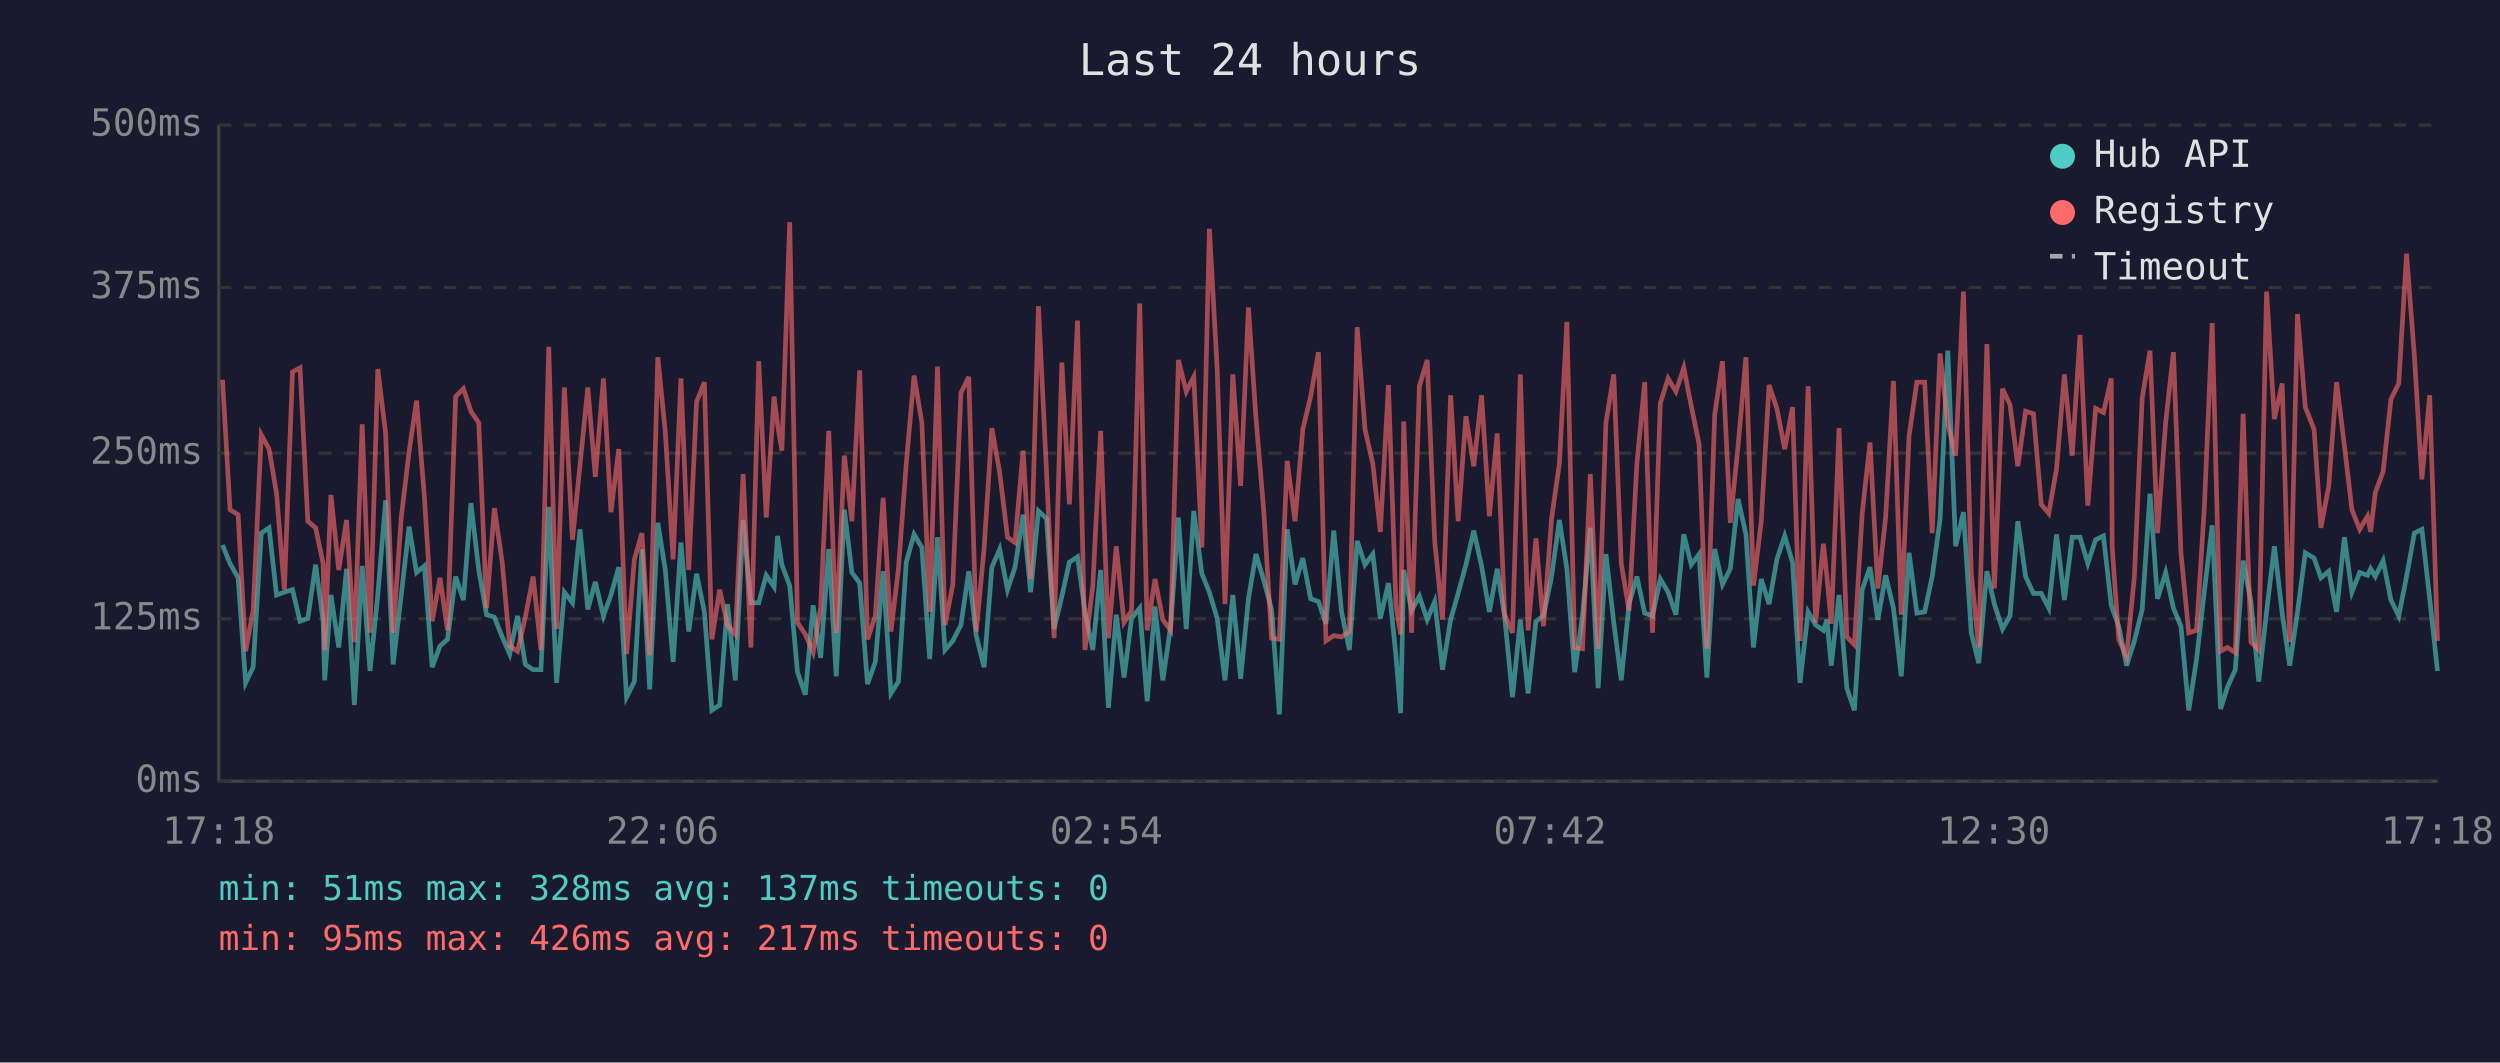
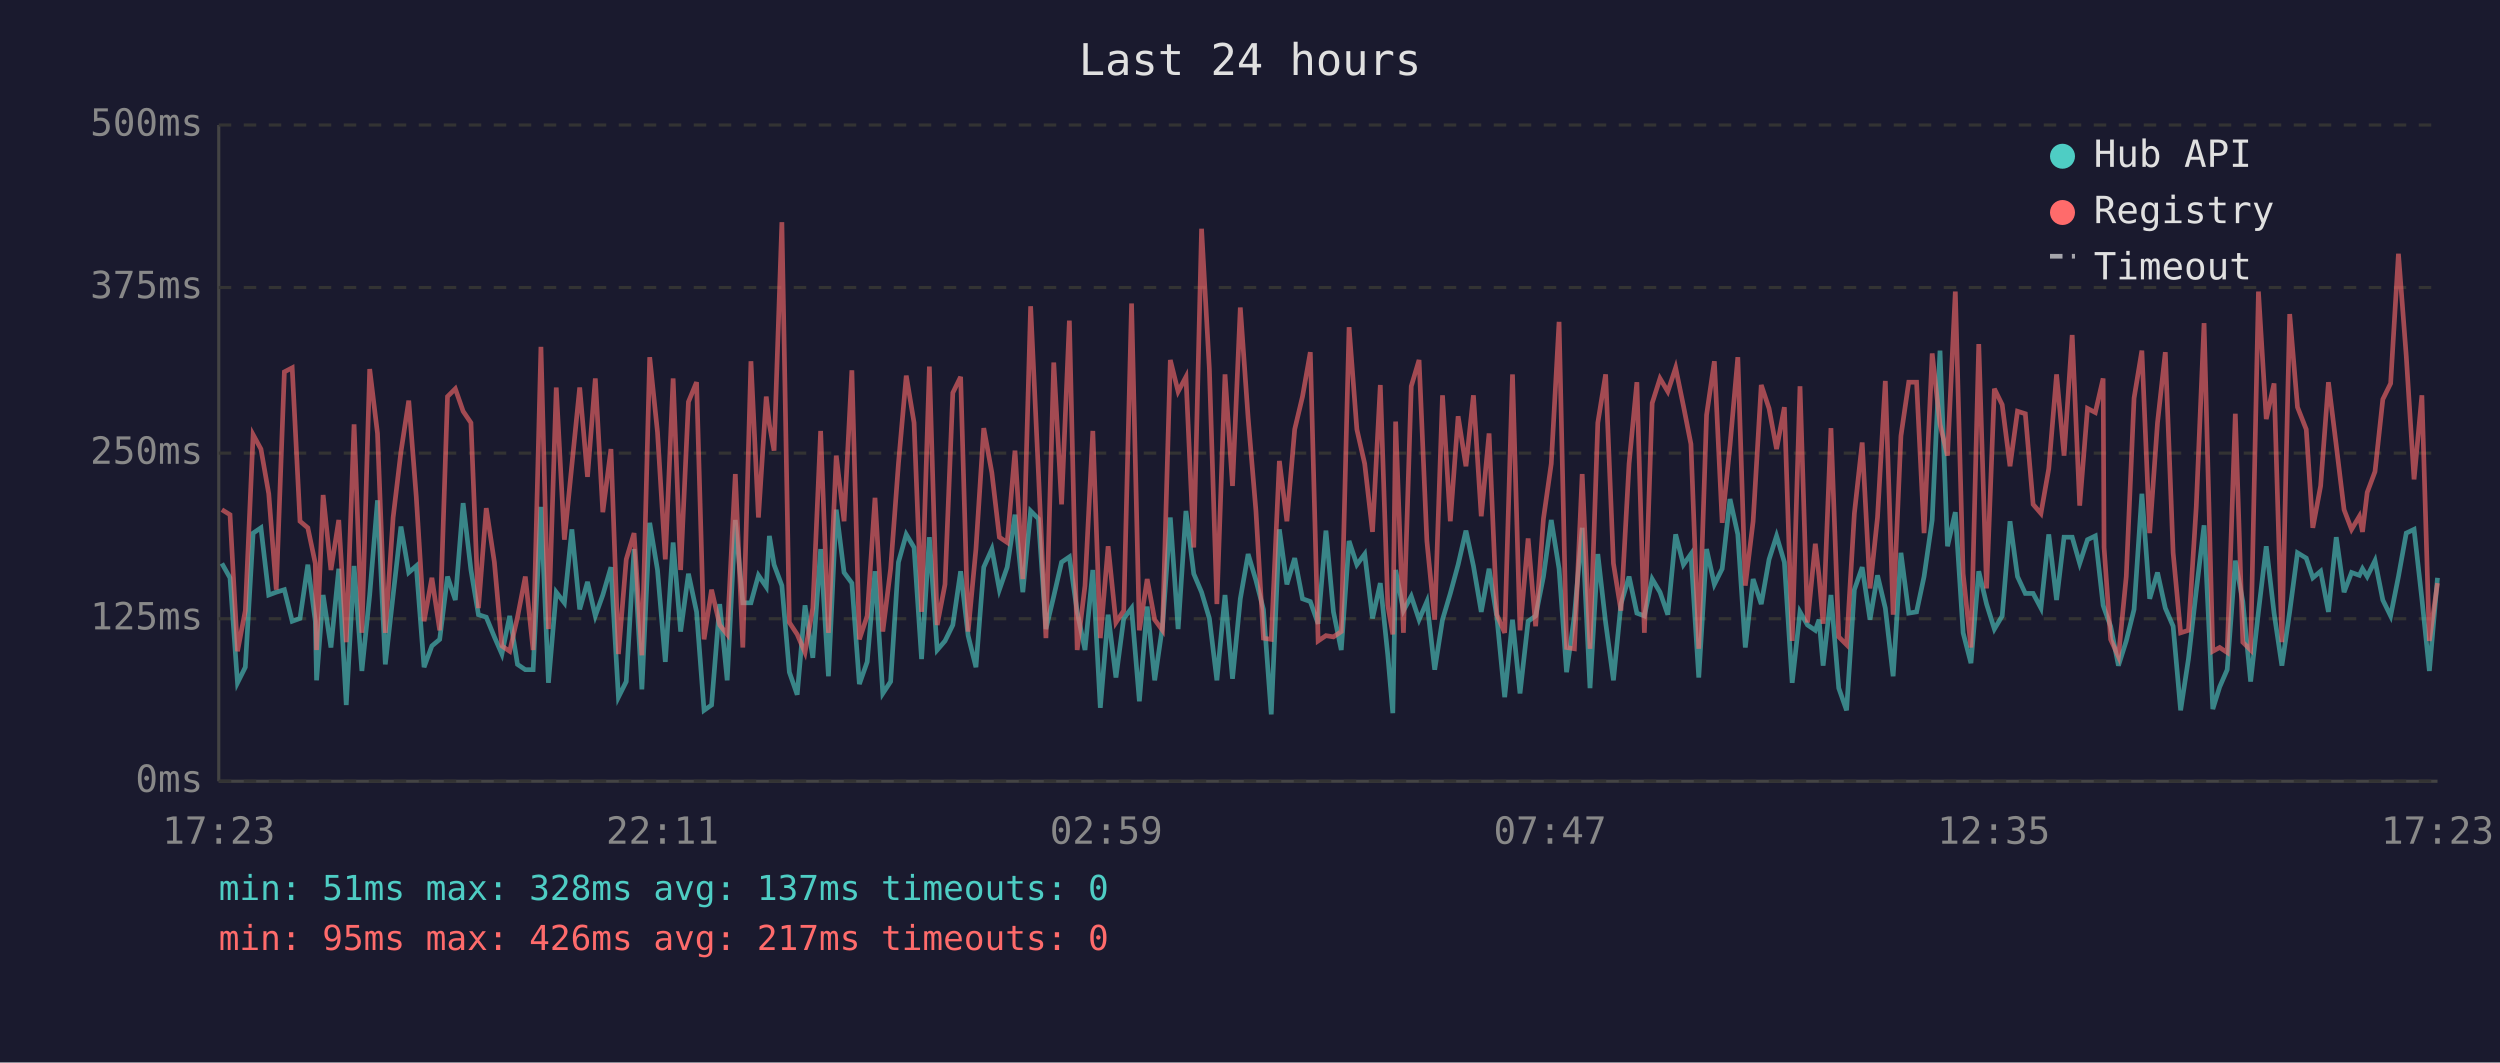
<svg xmlns="http://www.w3.org/2000/svg" viewBox="0 0 800 340" font-family="monospace" font-size="12">
  <rect width="800" height="340" fill="#1a1a2e" />
  <text x="400" y="24" fill="#e0e0e0" font-size="14" text-anchor="middle">Last 24 hours</text>
  <line x1="70" y1="40" x2="70" y2="250" stroke="#444" stroke-width="1" />
  <line x1="70" y1="250" x2="780" y2="250" stroke="#444" stroke-width="1" />
  <line x1="70" y1="250" x2="780" y2="250" stroke="#333" stroke-width="1" stroke-dasharray="4" />
  <text x="65" y="250" fill="#888" text-anchor="end" dominant-baseline="middle">0ms</text>
  <line x1="70" y1="198" x2="780" y2="198" stroke="#333" stroke-width="1" stroke-dasharray="4" />
  <text x="65" y="198" fill="#888" text-anchor="end" dominant-baseline="middle">125ms</text>
  <line x1="70" y1="145" x2="780" y2="145" stroke="#333" stroke-width="1" stroke-dasharray="4" />
  <text x="65" y="145" fill="#888" text-anchor="end" dominant-baseline="middle">250ms</text>
  <line x1="70" y1="92" x2="780" y2="92" stroke="#333" stroke-width="1" stroke-dasharray="4" />
  <text x="65" y="92" fill="#888" text-anchor="end" dominant-baseline="middle">375ms</text>
  <line x1="70" y1="40" x2="780" y2="40" stroke="#333" stroke-width="1" stroke-dasharray="4" />
  <text x="65" y="40" fill="#888" text-anchor="end" dominant-baseline="middle">500ms</text>
-   <text x="70" y="270" fill="#888" text-anchor="middle">17:18</text>
-   <text x="212" y="270" fill="#888" text-anchor="middle">22:06</text>
-   <text x="354" y="270" fill="#888" text-anchor="middle">02:54</text>
-   <text x="496" y="270" fill="#888" text-anchor="middle">07:42</text>
-   <text x="638" y="270" fill="#888" text-anchor="middle">12:30</text>
-   <text x="780" y="270" fill="#888" text-anchor="middle">17:18</text>
-   <polyline points="71.2,174.4 73.6,180.3 76.2,184.9 78.6,218.5 81.0,213.5 83.6,170.6 86.1,168.9 88.5,190.4 91.0,189.5 93.6,188.7 96.0,198.8 98.5,197.9 101.0,180.7 103.4,198.8 103.9,217.7 105.9,190.4 108.4,207.2 110.9,182.0 113.4,225.6 115.9,181.1 118.4,214.7 120.9,190.4 123.4,160.1 125.8,212.6 128.4,190.4 130.9,168.5 133.3,183.2 135.8,181.1 138.3,213.5 140.8,206.7 143.2,204.6 145.8,184.5 148.3,192.0 150.7,161.0 153.2,182.4 155.7,196.7 158.2,197.5 160.7,203.8 163.1,209.3 165.6,197.1 168.1,212.6 170.6,214.3 173.1,214.3 175.6,162.2 178.1,218.5 180.6,189.5 183.2,192.9 185.6,169.4 188.1,195.0 190.5,186.2 193.1,197.1 195.5,190.4 198.0,181.5 200.5,223.1 203.0,218.1 205.4,175.7 207.9,220.6 210.5,167.3 212.9,182.4 215.4,211.8 217.9,173.6 220.4,202.1 222.9,183.6 225.4,195.8 227.8,227.3 230.3,225.6 232.8,193.3 235.3,217.7 237.8,166.4 240.3,192.9 242.8,192.9 245.2,184.1 247.7,187.8 248.8,171.5 250.2,180.7 252.7,187.4 255.2,215.1 257.7,222.3 260.2,193.7 262.6,210.5 265.2,175.7 267.6,216.4 270.2,163.1 272.6,183.2 275.1,186.6 277.6,218.9 280.1,211.8 282.6,182.8 285.1,221.9 287.5,218.1 290.0,179.9 292.5,171.0 295.0,175.2 297.5,210.9 300.0,171.9 302.4,208.0 304.9,205.1 307.5,200.0 310.0,182.8 312.4,203.4 314.9,213.5 317.4,181.5 319.9,175.7 322.4,188.7 324.8,181.5 327.4,164.7 329.8,189.5 332.3,163.5 334.9,166.0 337.3,201.3 339.8,190.8 342.2,179.9 344.8,178.2 347.2,195.8 349.7,208.0 352.2,182.4 354.7,226.5 357.2,196.7 359.7,216.8 362.1,197.9 364.7,194.6 367.1,224.4 369.6,194.1 372.1,217.7 374.6,200.4 377.1,165.6 379.6,201.3 382.0,163.5 384.6,183.6 387.0,189.5 389.5,197.9 392.0,217.7 394.5,190.4 397.0,217.2 399.5,191.6 401.9,177.3 404.4,185.7 406.9,195.0 409.4,228.6 411.9,169.4 414.4,187.0 416.9,178.6 419.4,191.6 421.9,192.5 424.3,199.6 426.8,169.8 429.3,195.8 431.8,208.0 434.3,173.1 436.8,180.7 439.3,177.3 441.7,197.9 444.3,186.6 446.7,209.7 448.2,228.2 449.2,182.4 451.7,195.4 454.2,190.8 456.7,198.3 459.1,192.5 461.6,214.3 464.2,198.3 466.6,189.9 469.1,180.7 471.6,169.8 474.1,181.1 476.6,195.8 479.1,182.0 481.5,197.5 484.0,223.1 486.5,198.3 489.0,221.9 491.5,198.8 493.9,197.1 496.5,184.5 499.0,166.4 501.4,182.0 503.9,215.1 506.4,197.1 508.9,168.9 511.4,220.2 513.9,177.3 516.4,199.2 518.8,217.7 521.3,193.3 523.8,184.5 526.3,196.2 528.8,197.1 531.3,185.3 533.8,189.5 536.3,196.7 538.8,171.0 541.2,180.7 543.7,177.3 546.2,216.8 548.7,175.7 551.2,187.0 553.7,182.0 556.2,159.7 558.7,171.0 561.1,207.2 563.6,185.3 566.1,193.3 568.6,179.0 571.1,171.5 573.6,179.9 576.0,218.5 578.6,195.8 581.0,200.0 583.5,201.7 584.6,198.3 586.0,213.0 588.5,190.4 591.0,220.2 593.4,227.3 595.9,188.7 598.4,181.5 600.9,198.3 603.4,184.1 605.9,194.6 608.4,216.4 610.9,176.9 613.4,196.2 615.9,195.8 618.3,184.5 620.8,166.4 623.3,112.2 625.8,174.8 628.3,163.9 630.8,202.5 633.2,212.2 635.8,182.8 638.2,193.3 640.8,201.3 643.2,197.1 645.7,166.8 648.2,184.5 650.7,189.9 653.2,189.9 655.6,194.6 658.1,171.0 660.6,192.0 663.1,171.9 665.6,171.9 668.1,180.3 670.6,172.7 673.1,171.5 675.6,193.7 675.9,194.6 678.0,200.4 680.5,213.0 683.0,205.1 685.5,195.0 688.0,158.0 690.4,191.6 693.0,183.2 695.5,194.6 697.9,200.4 700.4,227.3 702.9,210.9 705.4,189.1 707.9,168.1 710.6,226.9 712.8,219.8 715.3,214.3 717.8,179.4 720.3,192.5 722.8,218.1 725.3,195.8 727.8,174.8 730.3,196.2 732.7,213.0 735.2,195.8 737.7,176.9 740.5,178.6 742.7,184.9 745.2,182.8 747.7,195.8 750.2,171.9 752.6,189.5 755.1,183.2 757.6,184.1 758.6,182.0 760.1,184.5 762.6,179.4 765.1,192.0 767.6,197.1 770.1,184.5 772.6,170.6 775.0,169.4 777.5,191.6 780.0,214.7" fill="none" stroke="#4ecdc4" stroke-width="1.5" opacity="0.6" />
-   <polyline points="71.2,121.5 73.6,163.1 76.2,164.7 78.6,208.4 81.0,195.4 83.6,139.1 86.1,143.7 88.5,158.0 91.0,188.7 93.6,119.0 96.0,117.7 98.5,166.8 101.0,168.9 103.4,180.3 103.9,208.0 105.9,158.4 108.4,182.4 110.9,166.4 113.4,205.5 115.9,135.8 118.4,202.5 120.9,118.1 123.4,138.7 125.8,202.5 128.4,165.6 130.9,144.6 133.3,128.2 135.8,158.9 138.3,198.8 140.8,184.9 143.2,201.7 145.8,126.9 148.3,124.4 150.7,131.6 153.2,135.3 155.7,194.6 158.2,162.6 160.7,179.9 163.1,206.7 165.6,208.4 168.1,197.5 170.6,184.5 173.1,208.0 175.6,111.0 178.1,201.3 180.6,124.0 183.2,172.7 185.6,148.8 188.1,124.0 190.5,152.6 193.1,121.1 195.5,163.9 198.0,143.7 200.5,209.3 203.0,179.0 205.4,170.6 207.9,209.7 210.5,114.3 212.9,138.3 215.4,179.0 217.9,121.1 220.4,182.4 222.9,128.6 225.4,122.3 227.8,204.6 230.3,188.7 232.8,200.0 235.3,203.0 237.8,151.7 240.3,207.2 242.8,115.6 245.2,165.6 247.7,126.9 248.8,135.8 250.2,144.2 252.7,71.1 255.2,199.2 257.7,203.0 260.2,208.8 262.6,194.6 265.2,137.9 267.6,202.5 270.2,145.8 272.6,166.8 275.1,118.5 277.6,204.6 280.1,197.1 282.6,159.3 285.1,202.1 287.5,182.0 290.0,148.4 292.5,120.2 295.0,135.3 297.5,195.8 300.0,117.3 302.4,200.0 304.9,187.0 307.5,125.7 310.0,120.6 312.4,202.1 314.9,175.7 317.4,137.0 319.9,151.3 322.4,171.9 324.8,173.6 327.4,144.2 329.8,185.3 332.3,98.0 334.9,151.3 337.3,204.2 339.8,116.0 342.2,161.4 344.8,102.6 347.2,208.0 349.7,187.4 352.2,137.9 354.7,204.2 357.2,174.8 359.7,199.2 362.1,195.4 364.7,97.1 367.1,201.7 369.6,185.3 372.1,198.3 374.6,201.7 377.1,115.2 379.6,125.3 382.0,120.6 384.6,175.2 387.0,73.2 389.5,118.1 392.0,193.3 394.5,119.8 397.0,155.5 399.5,98.4 401.9,133.7 404.4,163.5 406.9,204.2 409.4,204.6 411.9,147.5 414.4,166.8 416.9,137.4 419.4,126.9 421.9,112.7 424.3,205.1 426.8,203.4 429.3,203.8 431.8,202.1 434.3,104.7 436.8,137.4 439.3,148.4 441.7,170.2 444.3,123.2 446.7,193.7 448.2,203.0 449.2,134.9 451.7,202.5 454.2,123.6 456.7,115.2 459.1,173.1 461.6,198.3 464.2,126.5 466.6,166.8 469.1,133.2 471.6,149.2 474.1,126.5 476.6,165.2 479.1,138.7 481.5,196.7 484.0,202.5 486.5,119.8 489.0,201.7 491.5,172.3 493.9,200.4 496.5,166.0 499.0,148.4 501.4,103.0 503.9,207.2 506.4,207.6 508.9,151.7 511.4,207.6 513.9,135.3 516.4,119.8 518.8,180.3 521.3,195.4 523.8,148.4 526.3,122.3 528.8,202.5 531.3,129.0 533.8,121.1 536.3,125.3 538.8,117.7 541.2,129.9 543.7,142.1 546.2,207.6 548.7,132.8 551.2,115.6 553.7,167.3 556.2,142.5 558.7,114.3 561.1,187.4 563.6,166.8 566.1,123.2 568.6,130.7 571.1,143.7 573.6,130.3 576.0,205.1 578.6,123.6 581.0,199.2 583.5,174.0 584.6,184.5 586.0,199.6 588.5,137.0 591.0,203.8 593.4,206.3 595.9,164.3 598.4,141.6 600.9,188.3 603.4,165.6 605.9,121.9 608.4,196.7 610.9,139.5 613.4,122.3 615.9,122.3 618.3,170.6 620.8,113.1 623.3,135.8 625.8,145.8 628.3,93.3 630.8,183.6 633.2,207.2 635.8,110.1 638.2,188.3 640.8,124.4 643.2,129.5 645.7,149.2 648.2,131.6 650.7,132.4 653.2,161.4 655.6,164.3 658.1,150.0 660.6,119.8 663.1,145.8 665.6,107.2 668.1,161.8 670.6,130.7 673.1,132.0 675.6,121.1 675.9,175.2 678.0,204.6 680.5,210.1 683.0,184.5 685.5,127.4 688.0,112.2 690.4,170.6 693.0,135.3 695.5,112.7 697.9,176.9 700.4,202.5 702.9,201.7 705.4,162.2 707.9,103.4 710.6,208.4 712.8,207.2 715.3,208.8 717.8,132.4 720.3,205.5 722.8,208.0 725.3,93.3 727.8,134.1 730.3,122.7 732.7,205.5 735.2,100.5 737.7,130.3 740.5,137.4 742.7,168.9 745.2,155.5 747.7,122.3 750.2,142.5 752.6,163.1 755.1,169.4 757.6,165.2 758.6,170.2 760.1,157.6 762.6,150.9 765.1,127.8 767.6,122.7 770.1,81.2 772.6,113.9 775.0,153.4 777.5,126.5 780.0,205.1" fill="none" stroke="#ff6b6b" stroke-width="1.5" opacity="0.6" />
+   <text x="70" y="270" fill="#888" text-anchor="middle">17:23</text>
+   <text x="212" y="270" fill="#888" text-anchor="middle">22:11</text>
+   <text x="354" y="270" fill="#888" text-anchor="middle">02:59</text>
+   <text x="496" y="270" fill="#888" text-anchor="middle">07:47</text>
+   <text x="638" y="270" fill="#888" text-anchor="middle">12:35</text>
+   <text x="780" y="270" fill="#888" text-anchor="middle">17:23</text>
+   <polyline points="71.0,180.3 73.6,184.9 76.0,218.5 78.5,213.5 81.0,170.6 83.5,168.9 86.0,190.4 88.4,189.5 91.0,188.7 93.5,198.8 96.0,197.9 98.5,180.7 100.9,198.8 101.3,217.7 103.4,190.4 105.9,207.2 108.4,182.0 110.8,225.6 113.3,181.1 115.8,214.7 118.3,190.4 120.8,160.1 123.3,212.6 125.8,190.4 128.3,168.5 130.8,183.2 133.2,181.1 135.7,213.5 138.2,206.7 140.7,204.6 143.2,184.5 145.7,192.0 148.2,161.0 150.7,182.4 153.1,196.7 155.6,197.5 158.2,203.8 160.6,209.3 163.1,197.1 165.6,212.6 168.1,214.3 170.6,214.3 173.1,162.2 175.5,218.5 178.0,189.5 180.6,192.9 183.0,169.4 185.5,195.0 188.0,186.2 190.5,197.1 192.9,190.4 195.5,181.5 197.9,223.1 200.4,218.1 202.9,175.7 205.4,220.6 207.9,167.3 210.4,182.4 212.9,211.8 215.4,173.6 217.8,202.1 220.3,183.6 222.9,195.8 225.3,227.3 227.7,225.6 230.3,193.3 232.7,217.7 235.3,166.4 237.7,192.9 240.3,192.9 242.7,184.1 245.2,187.8 246.2,171.5 247.7,180.7 250.2,187.4 252.6,215.1 255.1,222.3 257.6,193.7 260.1,210.5 262.6,175.7 265.1,216.4 267.6,163.1 270.1,183.2 272.6,186.6 275.0,218.9 277.5,211.8 280.0,182.8 282.5,221.9 285.0,218.1 287.5,179.9 290.0,171.0 292.5,175.2 294.9,210.9 297.4,171.9 299.9,208.0 302.4,205.1 304.9,200.0 307.4,182.8 309.8,203.4 312.3,213.5 314.8,181.5 317.4,175.7 319.8,188.7 322.3,181.5 324.8,164.7 327.3,189.5 329.8,163.5 332.3,166.0 334.7,201.3 337.2,190.8 339.7,179.9 342.2,178.2 344.7,195.8 347.2,208.0 349.7,182.4 352.1,226.5 354.6,196.7 357.1,216.8 359.6,197.9 362.1,194.6 364.6,224.4 367.1,194.1 369.5,217.7 372.0,200.4 374.5,165.6 377.0,201.3 379.5,163.5 382.0,183.6 384.5,189.5 387.0,197.9 389.4,217.7 392.0,190.4 394.4,217.2 396.9,191.6 399.4,177.3 401.9,185.7 404.3,195.0 406.8,228.6 409.4,169.4 411.8,187.0 414.3,178.6 416.8,191.6 419.3,192.5 421.8,199.6 424.3,169.8 426.7,195.8 429.2,208.0 431.7,173.1 434.2,180.7 436.7,177.3 439.2,197.9 441.7,186.6 444.1,209.7 445.7,228.2 446.6,182.4 449.1,195.4 451.6,190.8 454.1,198.3 456.6,192.5 459.1,214.3 461.6,198.3 464.1,189.9 466.6,180.7 469.1,169.8 471.5,181.1 474.0,195.8 476.5,182.0 479.0,197.5 481.5,223.1 484.0,198.3 486.4,221.9 489.0,198.8 491.4,197.1 493.9,184.5 496.4,166.4 498.9,182.0 501.3,215.1 503.8,197.1 506.3,168.9 508.8,220.2 511.3,177.3 513.8,199.2 516.3,217.7 518.7,193.3 521.3,184.5 523.8,196.2 526.2,197.1 528.7,185.3 531.2,189.5 533.7,196.7 536.2,171.0 538.7,180.7 541.1,177.3 543.6,216.8 546.1,175.7 548.6,187.0 551.1,182.0 553.6,159.7 556.1,171.0 558.5,207.2 561.0,185.3 563.6,193.3 566.1,179.0 568.5,171.5 571.0,179.9 573.5,218.5 576.0,195.8 578.4,200.0 580.9,201.7 582.1,198.3 583.4,213.0 585.9,190.4 588.4,220.2 590.9,227.3 593.4,188.7 595.9,181.5 598.4,198.3 600.8,184.1 603.3,194.6 605.8,216.4 608.3,176.9 610.8,196.2 613.3,195.8 615.7,184.5 618.3,166.4 620.8,112.2 623.2,174.8 625.7,163.9 628.2,202.5 630.7,212.2 633.2,182.8 635.7,193.3 638.2,201.3 640.7,197.1 643.2,166.8 645.6,184.5 648.1,189.9 650.6,189.9 653.1,194.6 655.6,171.0 658.1,192.0 660.5,171.9 663.1,171.9 665.5,180.3 668.0,172.7 670.5,171.5 673.0,193.7 673.3,194.6 675.4,200.4 677.9,213.0 680.4,205.1 682.9,195.0 685.4,158.0 687.9,191.6 690.4,183.2 692.9,194.6 695.4,200.4 697.8,227.3 700.3,210.9 702.8,189.1 705.3,168.1 708.1,226.9 710.3,219.8 712.7,214.3 715.3,179.4 717.7,192.5 720.2,218.1 722.7,195.8 725.2,174.8 727.7,196.2 730.2,213.0 732.7,195.8 735.2,176.9 738.0,178.6 740.1,184.9 742.6,182.8 745.1,195.8 747.6,171.9 750.1,189.5 752.5,183.2 755.0,184.1 756.0,182.0 757.5,184.5 760.0,179.4 762.5,192.0 765.0,197.1 767.5,184.5 770.0,170.6 772.5,169.4 775.0,191.6 777.4,214.7 780.0,184.9" fill="none" stroke="#4ecdc4" stroke-width="1.5" opacity="0.6" />
+   <polyline points="71.0,163.1 73.6,164.7 76.0,208.4 78.5,195.4 81.0,139.1 83.5,143.7 86.0,158.0 88.4,188.7 91.0,119.0 93.5,117.7 96.0,166.8 98.5,168.9 100.9,180.3 101.3,208.0 103.4,158.4 105.9,182.4 108.4,166.4 110.8,205.5 113.3,135.8 115.8,202.5 118.3,118.1 120.8,138.7 123.3,202.5 125.8,165.6 128.3,144.6 130.8,128.2 133.2,158.9 135.7,198.8 138.2,184.9 140.7,201.7 143.2,126.9 145.7,124.4 148.2,131.6 150.7,135.3 153.1,194.6 155.6,162.6 158.2,179.9 160.6,206.7 163.1,208.4 165.6,197.5 168.1,184.5 170.6,208.0 173.1,111.0 175.5,201.3 178.0,124.0 180.6,172.7 183.0,148.8 185.5,124.0 188.0,152.6 190.5,121.1 192.9,163.9 195.5,143.7 197.9,209.3 200.4,179.0 202.9,170.6 205.4,209.7 207.9,114.3 210.4,138.3 212.9,179.0 215.4,121.1 217.8,182.4 220.3,128.6 222.9,122.3 225.3,204.6 227.7,188.7 230.3,200.0 232.7,203.0 235.3,151.7 237.7,207.2 240.3,115.6 242.7,165.6 245.2,126.9 246.2,135.8 247.7,144.2 250.2,71.1 252.6,199.2 255.1,203.0 257.6,208.8 260.1,194.6 262.6,137.9 265.1,202.5 267.6,145.8 270.1,166.8 272.6,118.5 275.0,204.6 277.5,197.1 280.0,159.3 282.5,202.1 285.0,182.0 287.5,148.4 290.0,120.2 292.5,135.3 294.9,195.8 297.4,117.3 299.9,200.0 302.4,187.0 304.9,125.7 307.4,120.6 309.8,202.1 312.3,175.7 314.8,137.0 317.4,151.3 319.8,171.9 322.3,173.6 324.8,144.2 327.3,185.3 329.8,98.0 332.3,151.3 334.7,204.2 337.2,116.0 339.7,161.4 342.2,102.6 344.7,208.0 347.2,187.4 349.7,137.9 352.1,204.2 354.6,174.8 357.1,199.2 359.6,195.4 362.1,97.1 364.6,201.7 367.1,185.3 369.5,198.3 372.0,201.7 374.5,115.2 377.0,125.3 379.5,120.6 382.0,175.2 384.5,73.2 387.0,118.1 389.4,193.3 392.0,119.8 394.4,155.5 396.9,98.4 399.4,133.7 401.9,163.5 404.3,204.2 406.8,204.6 409.4,147.5 411.8,166.8 414.3,137.4 416.8,126.9 419.3,112.7 421.8,205.1 424.3,203.4 426.7,203.8 429.2,202.1 431.7,104.7 434.2,137.4 436.7,148.4 439.2,170.2 441.7,123.2 444.1,193.7 445.7,203.0 446.6,134.9 449.1,202.5 451.6,123.6 454.1,115.2 456.6,173.1 459.1,198.3 461.6,126.5 464.1,166.8 466.6,133.2 469.1,149.2 471.5,126.5 474.0,165.2 476.5,138.7 479.0,196.7 481.5,202.5 484.0,119.8 486.4,201.7 489.0,172.3 491.4,200.4 493.9,166.0 496.4,148.4 498.9,103.0 501.3,207.2 503.8,207.6 506.3,151.7 508.8,207.6 511.3,135.3 513.8,119.8 516.3,180.3 518.7,195.4 521.3,148.4 523.8,122.3 526.2,202.5 528.7,129.0 531.2,121.1 533.7,125.3 536.2,117.7 538.7,129.9 541.1,142.1 543.6,207.6 546.1,132.8 548.6,115.6 551.1,167.3 553.6,142.5 556.1,114.3 558.5,187.4 561.0,166.8 563.6,123.2 566.1,130.7 568.5,143.7 571.0,130.3 573.5,205.1 576.0,123.6 578.4,199.2 580.9,174.0 582.1,184.5 583.4,199.6 585.9,137.0 588.4,203.8 590.9,206.3 593.4,164.3 595.9,141.6 598.4,188.3 600.8,165.6 603.3,121.9 605.8,196.7 608.3,139.5 610.8,122.3 613.3,122.3 615.7,170.6 618.3,113.1 620.8,135.8 623.2,145.8 625.7,93.3 628.2,183.6 630.7,207.2 633.2,110.1 635.7,188.3 638.2,124.4 640.7,129.5 643.2,149.2 645.6,131.6 648.1,132.4 650.6,161.4 653.1,164.3 655.6,150.0 658.1,119.8 660.5,145.8 663.1,107.2 665.5,161.8 668.0,130.7 670.5,132.0 673.0,121.1 673.3,175.2 675.4,204.6 677.9,210.1 680.4,184.5 682.9,127.4 685.4,112.2 687.9,170.6 690.4,135.3 692.9,112.7 695.4,176.9 697.8,202.5 700.3,201.7 702.8,162.2 705.3,103.4 708.1,208.4 710.3,207.2 712.7,208.8 715.3,132.4 717.7,205.5 720.2,208.0 722.7,93.3 725.2,134.1 727.7,122.7 730.2,205.5 732.7,100.5 735.2,130.3 738.0,137.4 740.1,168.9 742.6,155.5 745.1,122.3 747.6,142.5 750.1,163.1 752.5,169.4 755.0,165.2 756.0,170.2 757.5,157.6 760.0,150.9 762.5,127.8 765.0,122.7 767.5,81.2 770.0,113.9 772.5,153.4 775.0,126.5 777.4,205.1 780.0,186.6" fill="none" stroke="#ff6b6b" stroke-width="1.5" opacity="0.6" />
  <circle cx="660" cy="50" r="4" fill="#4ecdc4" />
  <text x="670" y="50" fill="#e0e0e0" dominant-baseline="middle">Hub API</text>
  <circle cx="660" cy="68" r="4" fill="#ff6b6b" />
  <text x="670" y="68" fill="#e0e0e0" dominant-baseline="middle">Registry</text>
  <line x1="656" y1="82" x2="664" y2="82" stroke="#e0e0e0" stroke-width="1.5" stroke-dasharray="4,3" opacity="0.7" />
  <text x="670" y="86" fill="#e0e0e0" dominant-baseline="middle">Timeout</text>
  <text x="70" y="288" fill="#4ecdc4" font-size="11">min: 51ms  max: 328ms  avg: 137ms  timeouts: 0</text>
  <text x="70" y="304" fill="#ff6b6b" font-size="11">min: 95ms  max: 426ms  avg: 217ms  timeouts: 0</text>
</svg>
